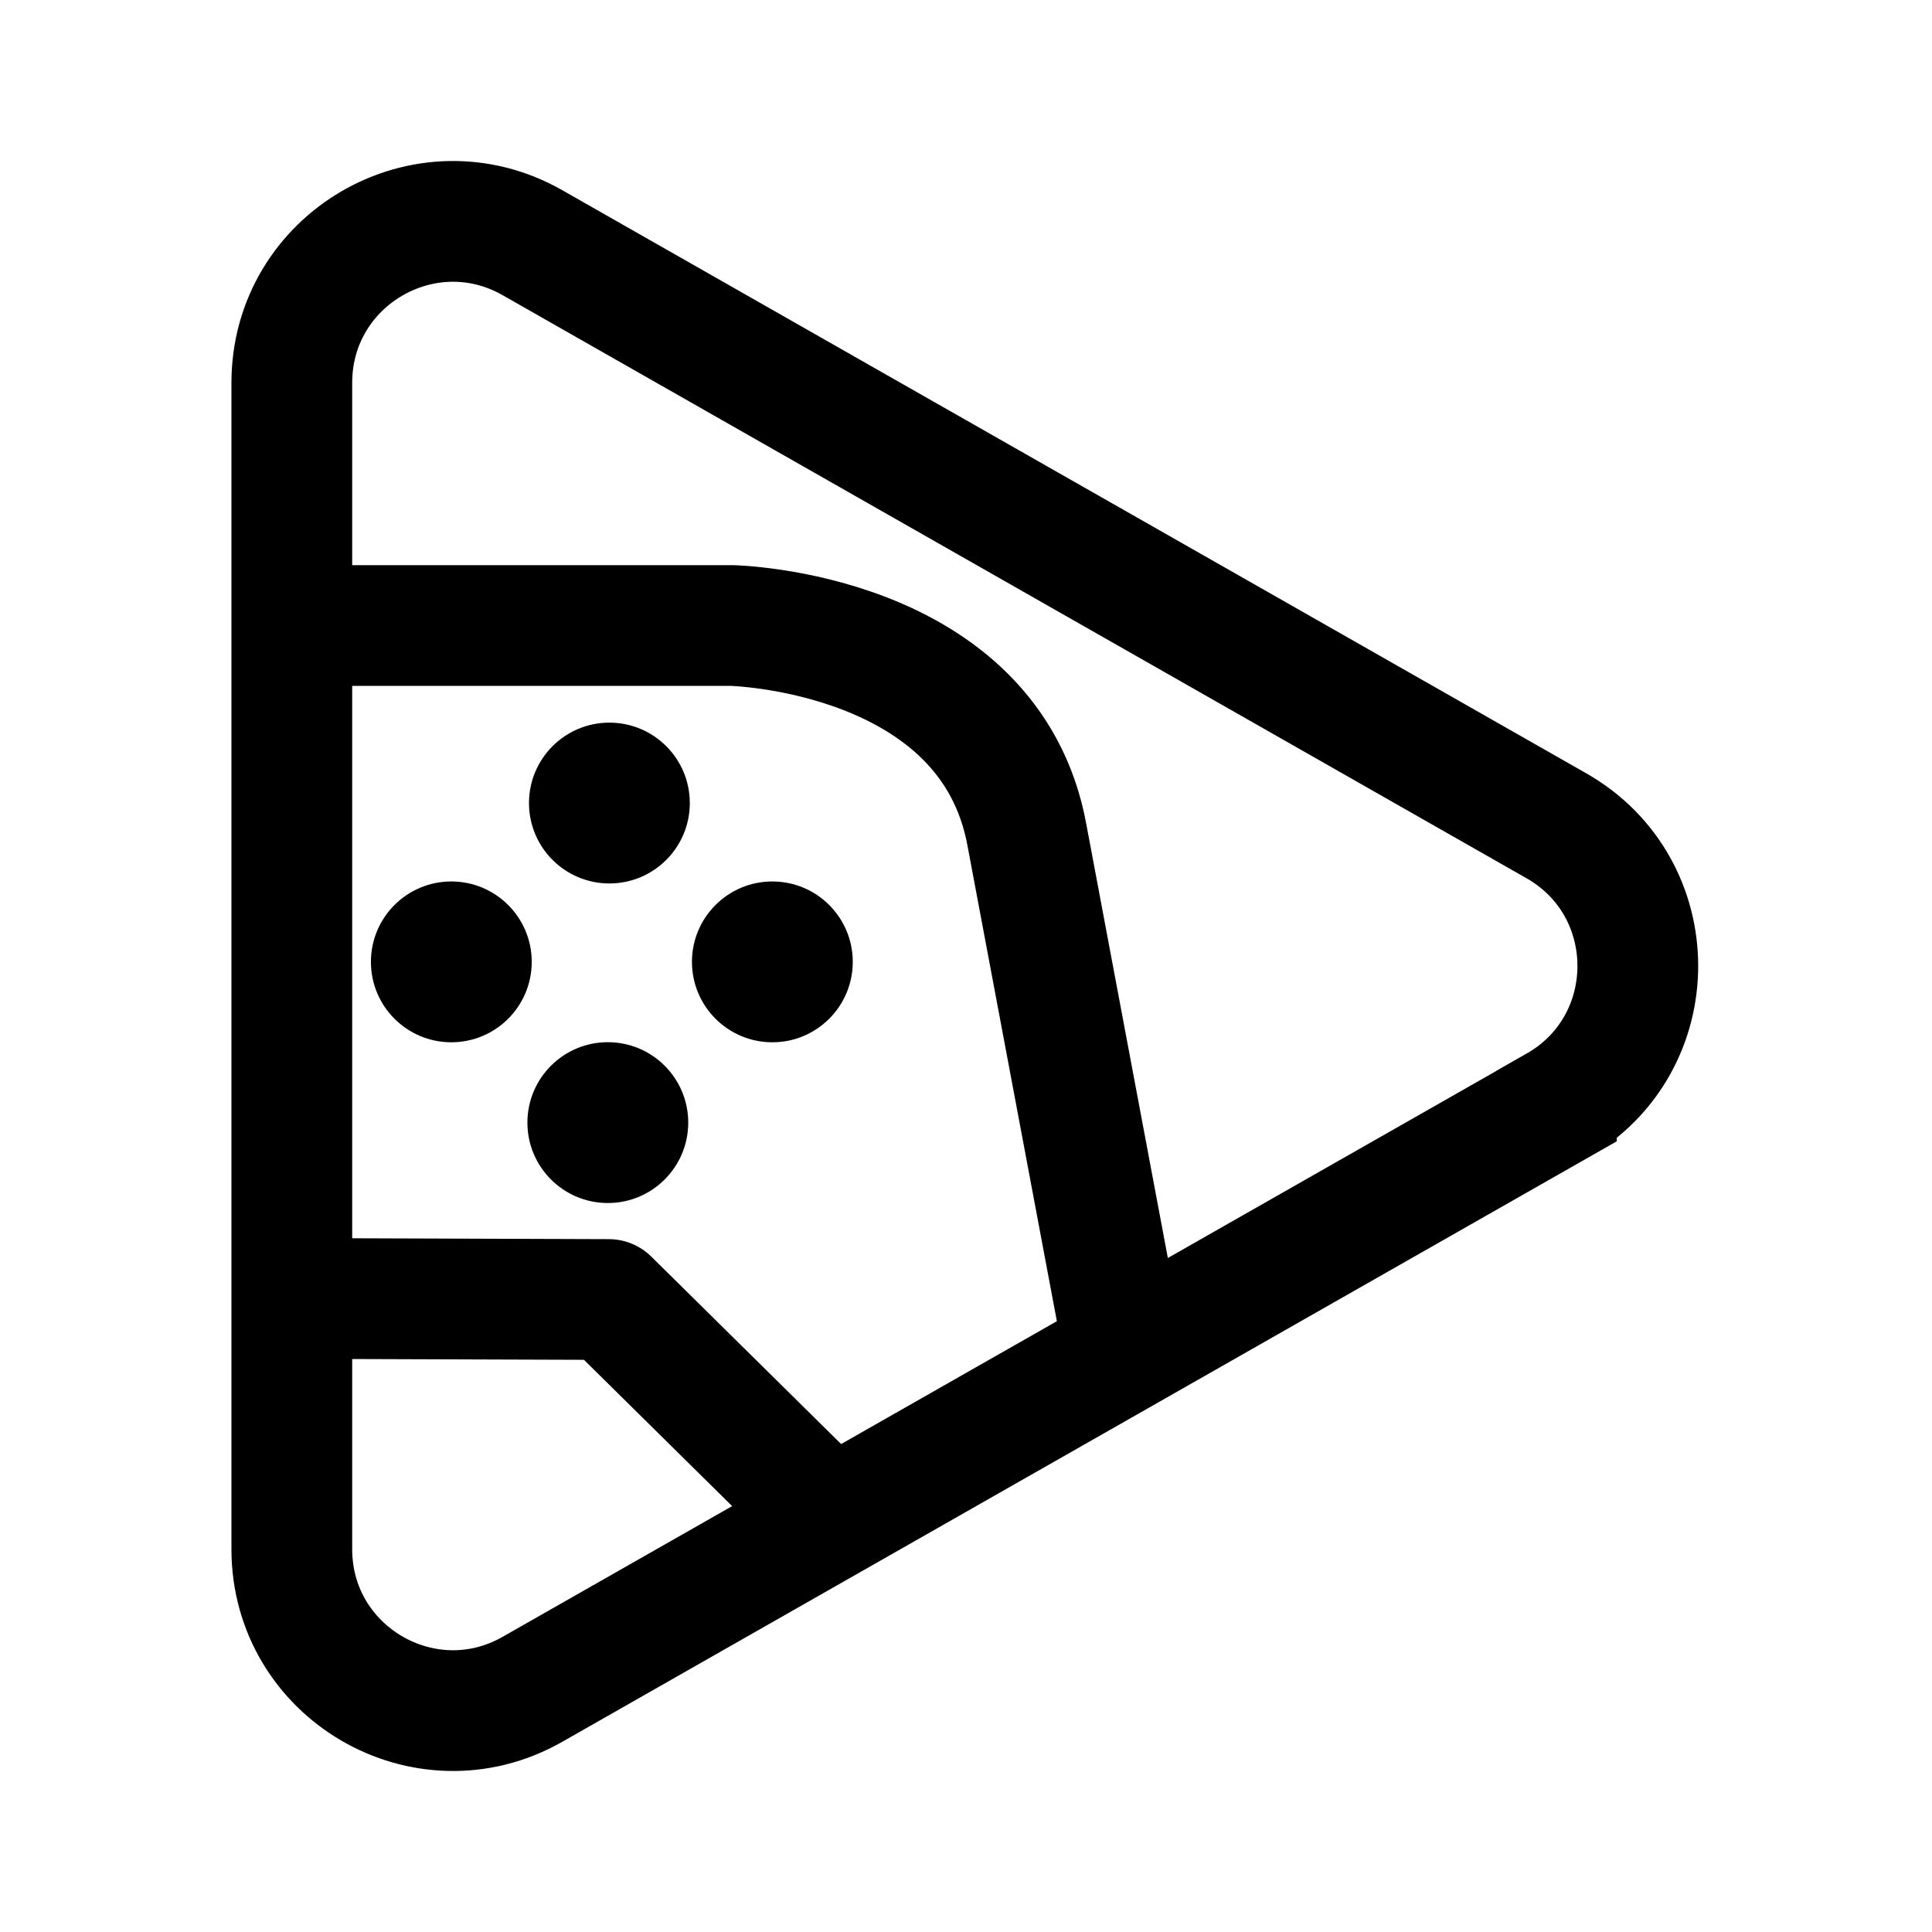
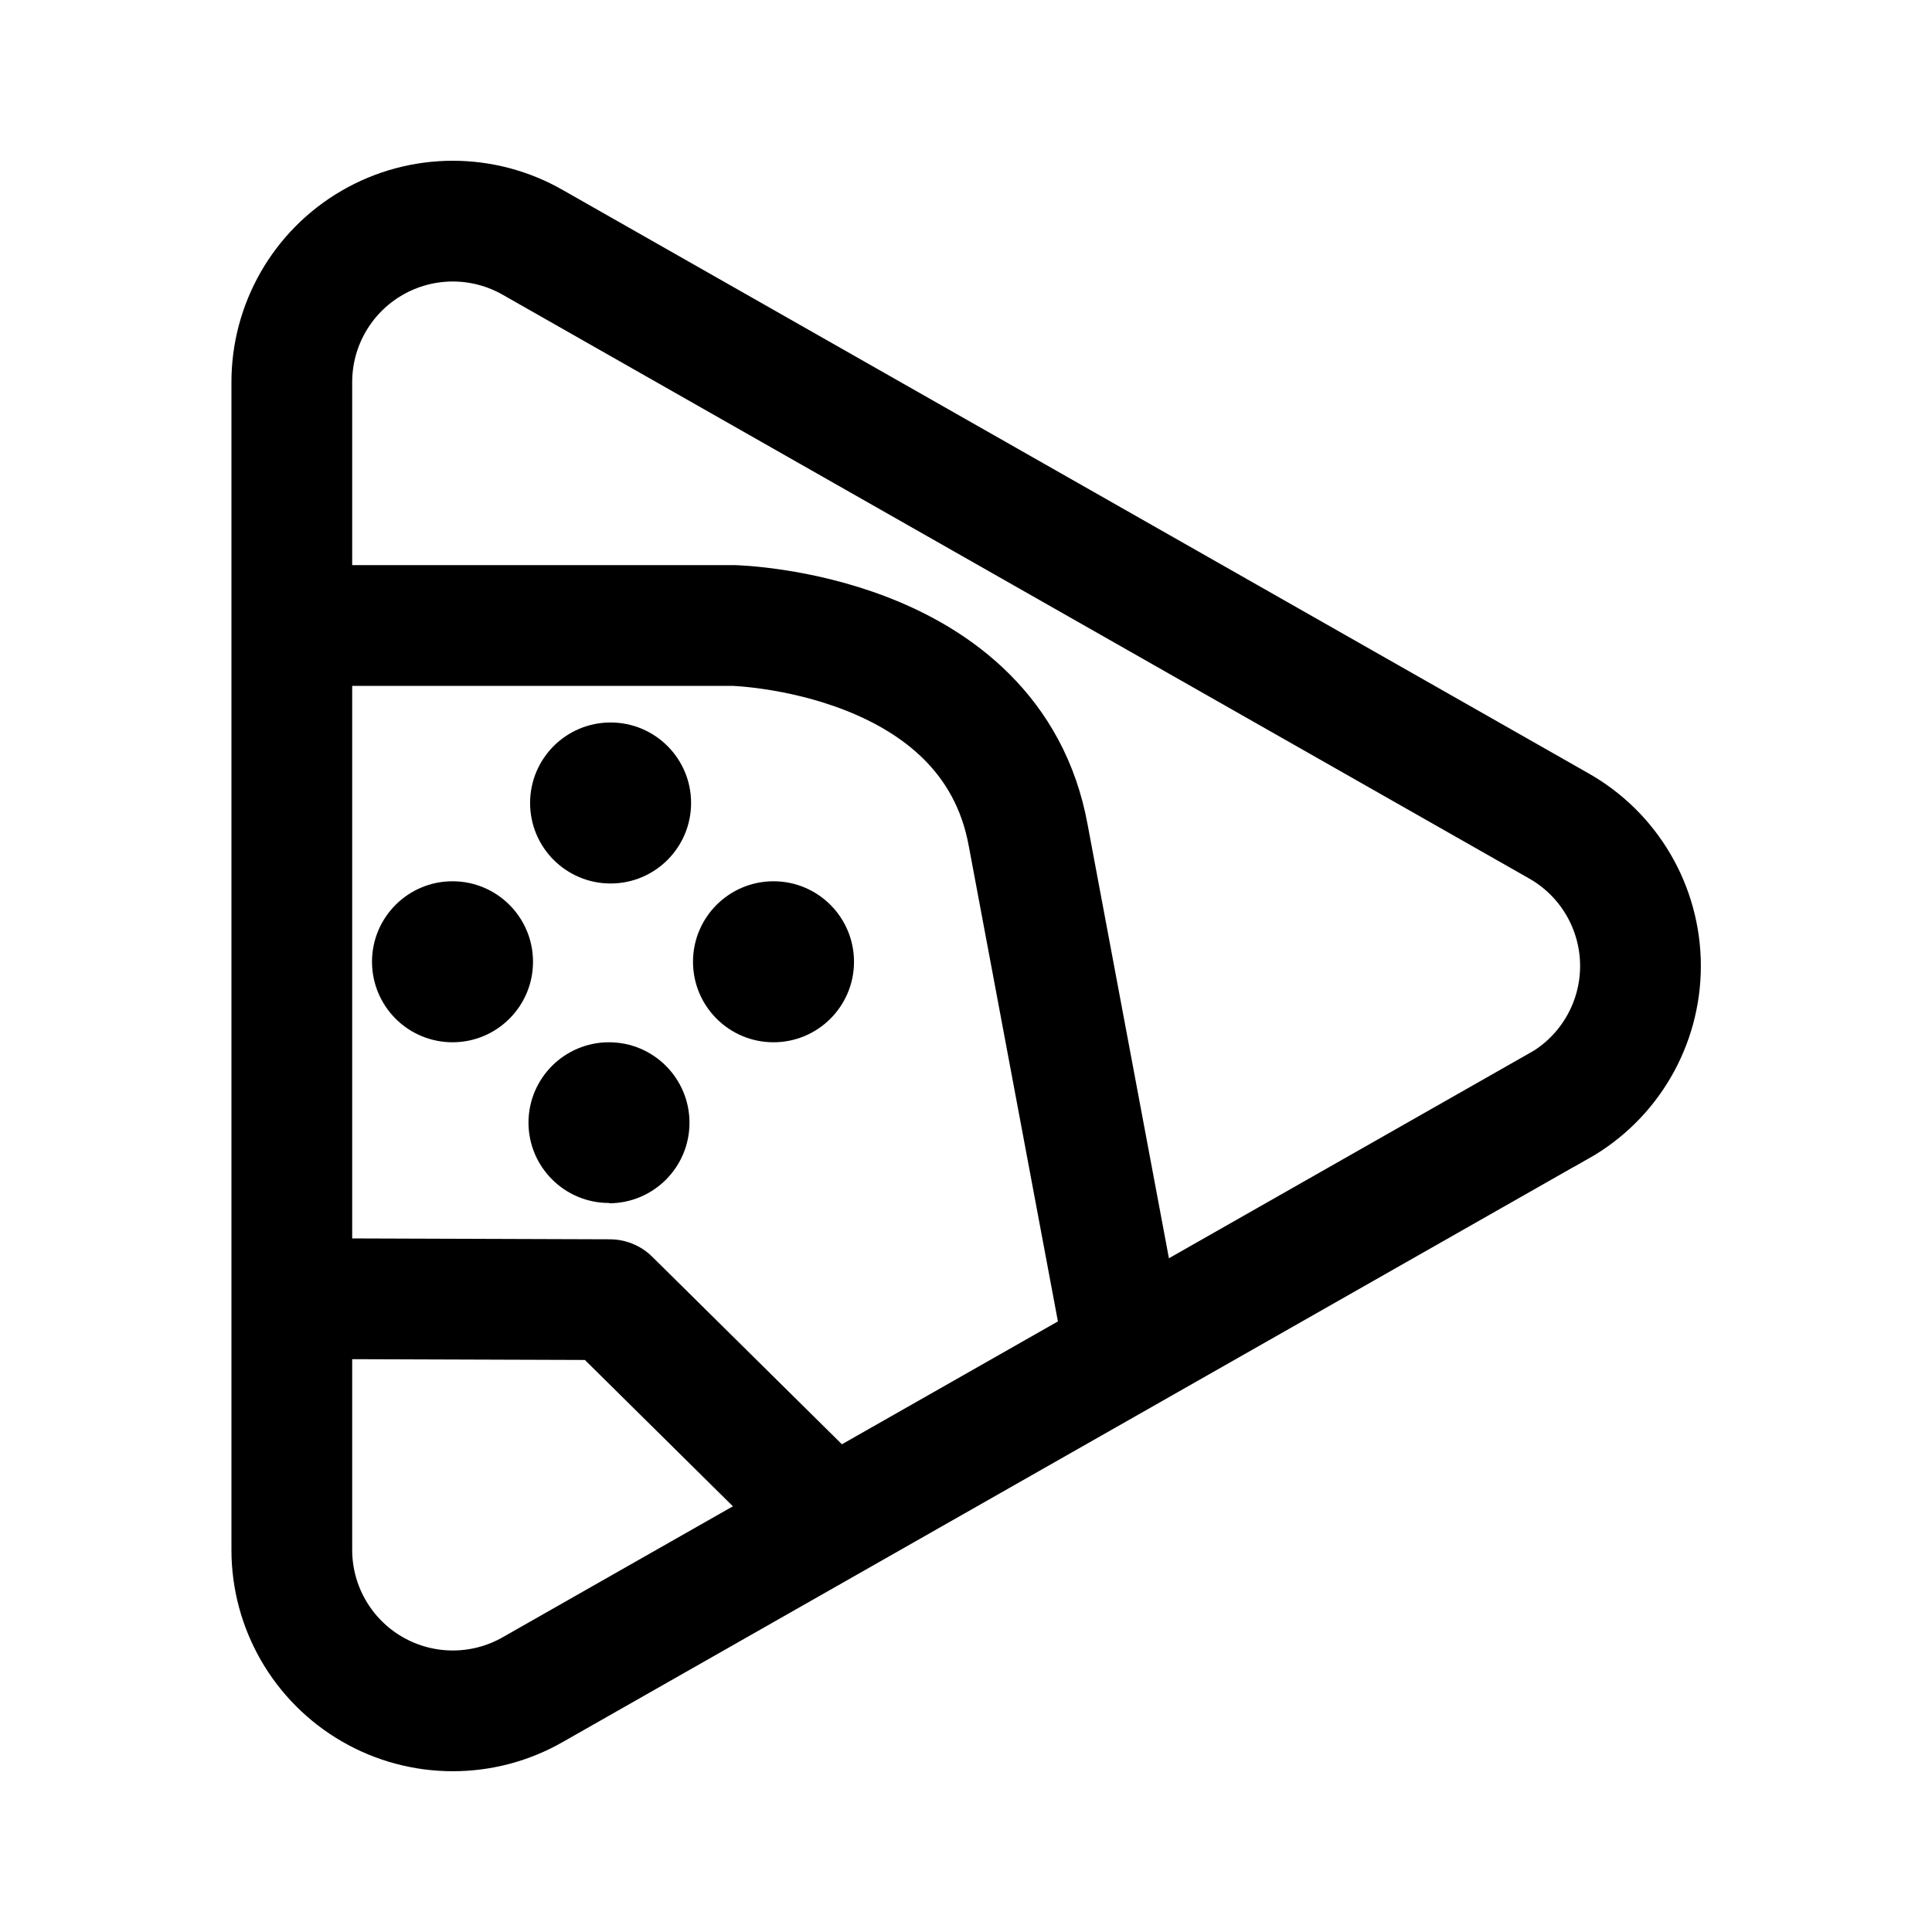
- <svg xmlns="http://www.w3.org/2000/svg" width="192" height="192" viewBox="0 0 192 192" fill="none">
-   <path d="M60.561 87.797a7.991 7.991 0 1 0 0-15.982 7.991 7.991 0 0 0 0 15.982Zm16.195 15.784a7.99 7.99 0 1 0 0-15.982 7.991 7.991 0 1 0 0 15.982Zm-31.904 0a7.99 7.99 0 1 0 0-15.982 7.991 7.991 0 1 0 0 15.982Zm15.553 15.974a7.991 7.991 0 1 0 0-15.983 7.991 7.991 0 0 0 0 15.983Z" fill="#000" />
-   <path d="M30.414 62.164H72.74s25.662.565 29.328 20.896l9.023 48.004m-79.998-2.019 29.412.1 21.235 20.966" stroke="#000" stroke-width="12" stroke-linecap="round" stroke-linejoin="round" />
-   <path d="m154.673 109.933-101.761 57.95C42.245 173.954 29 166.243 29 153.951V38.049c0-12.292 13.245-20.003 23.912-13.932l101.761 57.95c10.787 6.142 10.787 21.714 0 27.856v.01Z" stroke="#000" stroke-width="12" stroke-miterlimit="10" />
+ <svg xmlns="http://www.w3.org/2000/svg" id="logo_play_games" data-name="logo play games" viewBox="0 0 192 192">
+   <defs>
+     <style>.cls-1,.cls-2{fill:none;stroke:#000;stroke-width:12px;}.cls-1{stroke-linecap:round;stroke-linejoin:round;}.cls-2{stroke-miterlimit:10;}</style>
+   </defs>
+   <path d="M60.68,87.8a8,8,0,1,0-8-8A8,8,0,0,0,60.68,87.8Zm16.19,15.78a8,8,0,1,0-8-8A8,8,0,0,0,76.87,103.58Zm-31.9,0a8,8,0,1,0-8-8A8,8,0,0,0,45,103.58Zm15.55,16a8,8,0,1,0-8-8A8,8,0,0,0,60.52,119.55Z" />
+   <path class="cls-1" d="M30.53,62.16H72.86s25.66.57,29.33,20.9l9,48m-80-2,29.41.1,21.24,21" />
+   <path class="cls-2" d="M154.87,109.93,53,167.88A16,16,0,0,1,29,154V38.05A16,16,0,0,1,53,24.12l101.9,57.95a16,16,0,0,1,0,27.86Z" />
</svg>
